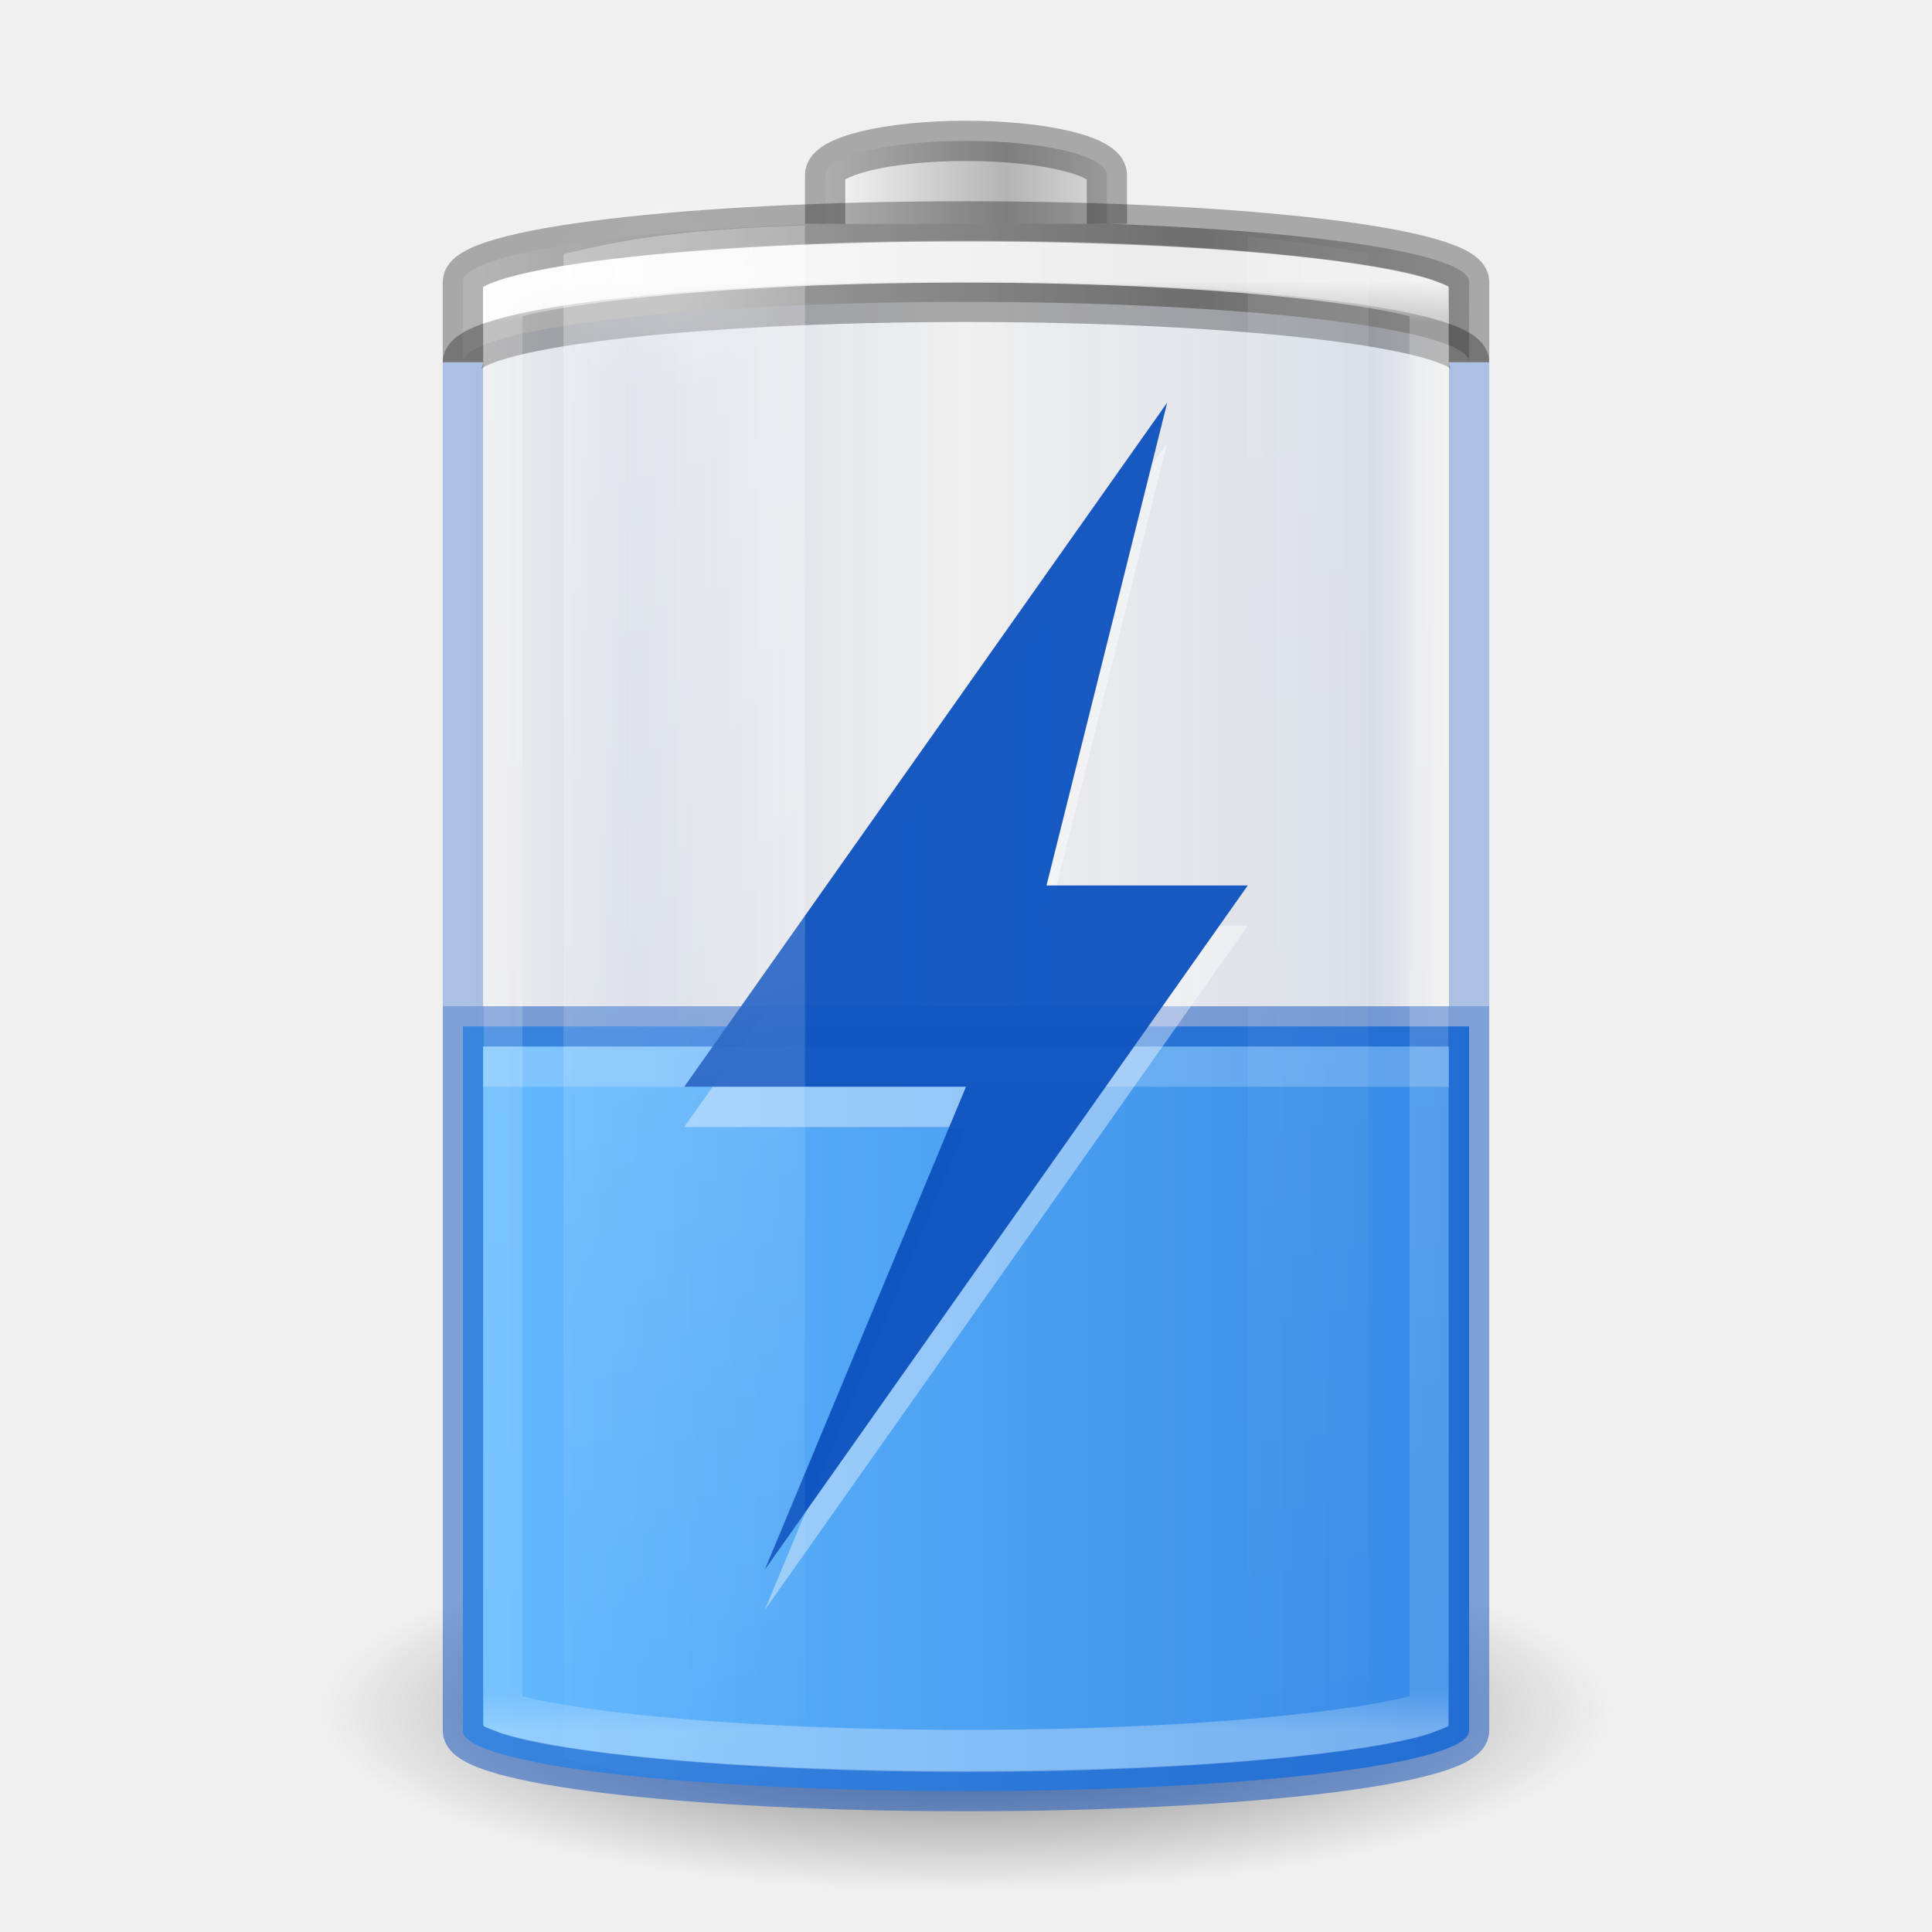
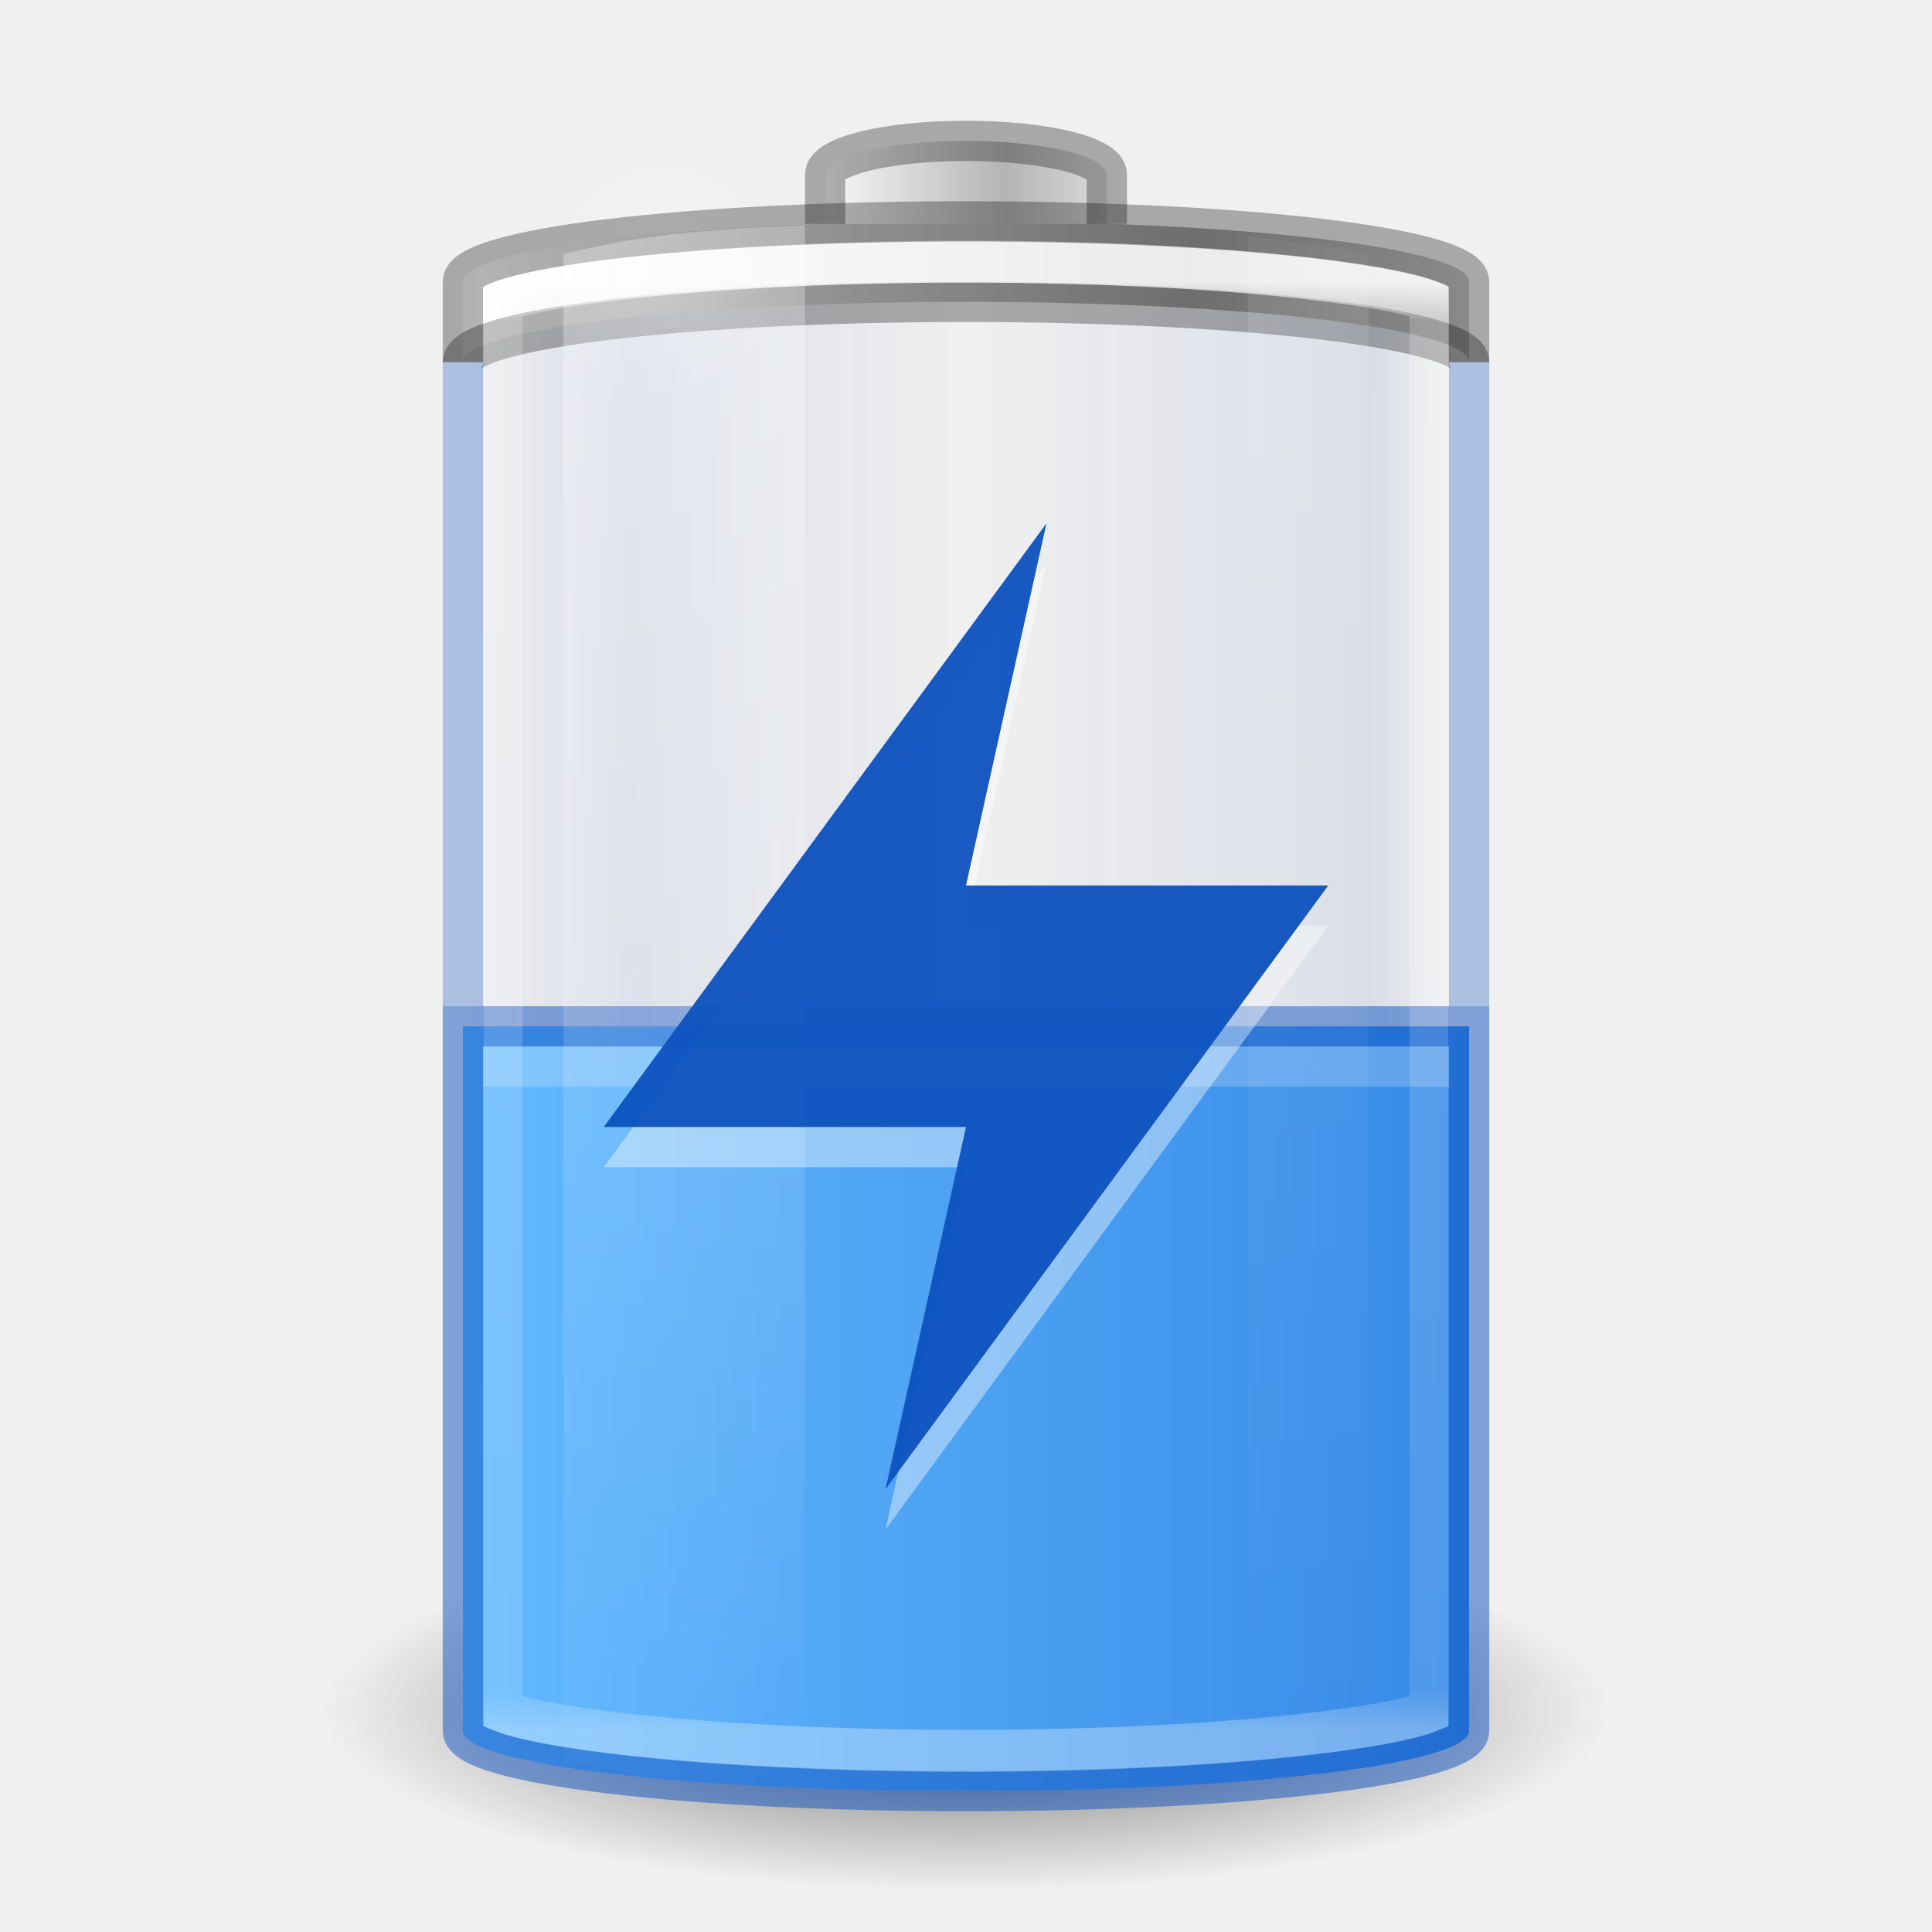
- <svg xmlns="http://www.w3.org/2000/svg" xmlns:xlink="http://www.w3.org/1999/xlink" id="svg2485" height="48" width="48" version="1.0">
+ <svg xmlns="http://www.w3.org/2000/svg" xmlns:xlink="http://www.w3.org/1999/xlink" version="1.0" width="48" height="48" id="svg2485">
  <defs id="defs2487">
    <linearGradient id="linearGradient5126">
-       <stop offset="0" style="stop-color:#ffffff;stop-opacity:1" id="stop5128" />
-       <stop offset="1" style="stop-color:#ffffff;stop-opacity:0" id="stop5130" />
+       <stop id="stop5128" style="stop-color:#ffffff;stop-opacity:1" offset="0" />
+       <stop id="stop5130" style="stop-color:#ffffff;stop-opacity:0" offset="1" />
    </linearGradient>
    <linearGradient id="linearGradient5118">
-       <stop offset="0" style="stop-color:#9d9d9d;stop-opacity:1" id="stop5120" />
-       <stop offset="1" style="stop-color:#ffffff;stop-opacity:1" id="stop5122" />
+       <stop id="stop5120" style="stop-color:#9d9d9d;stop-opacity:1" offset="0" />
+       <stop id="stop5122" style="stop-color:#ffffff;stop-opacity:1" offset="1" />
    </linearGradient>
    <linearGradient id="linearGradient4762">
-       <stop offset="0" style="stop-color:#ffffff;stop-opacity:1" id="stop4764" />
-       <stop offset="0.028" style="stop-color:#ffffff;stop-opacity:0.235" id="stop4766" />
-       <stop offset="0.972" style="stop-color:#ffffff;stop-opacity:0.157" id="stop4768" />
-       <stop offset="1" style="stop-color:#ffffff;stop-opacity:0.392" id="stop4770" />
+       <stop id="stop4764" style="stop-color:#ffffff;stop-opacity:1" offset="0" />
+       <stop id="stop4766" style="stop-color:#ffffff;stop-opacity:0.235" offset="0.028" />
+       <stop id="stop4768" style="stop-color:#ffffff;stop-opacity:0.157" offset="0.972" />
+       <stop id="stop4770" style="stop-color:#ffffff;stop-opacity:0.392" offset="1" />
    </linearGradient>
    <linearGradient id="linearGradient3254-3-182-8-5">
-       <stop offset="0" style="stop-color:#ffffff;stop-opacity:1" id="stop4663-8-7" />
-       <stop offset="1" style="stop-color:#ffffff;stop-opacity:0" id="stop4665-7-6" />
+       <stop id="stop4663-8-7" style="stop-color:#ffffff;stop-opacity:1" offset="0" />
+       <stop id="stop4665-7-6" style="stop-color:#ffffff;stop-opacity:0" offset="1" />
    </linearGradient>
-     <linearGradient gradientUnits="userSpaceOnUse" xlink:href="#linearGradient4762" id="linearGradient4760" y2="43" x2="30" y1="7" x1="30" />
-     <linearGradient spreadMethod="reflect" gradientTransform="matrix(0.1783638,0,0,0.1558618,28.64696,19.50942)" gradientUnits="userSpaceOnUse" xlink:href="#linearGradient2793-2-0-669-94-2" id="linearGradient3457-7-6" y2="-93.092" x2="-48.479" y1="-93.092" x1="-20.447" />
+     <linearGradient x1="30" y1="7" x2="30" y2="43" id="linearGradient4760" xlink:href="#linearGradient4762" gradientUnits="userSpaceOnUse" />
+     <linearGradient x1="-20.447" y1="-93.092" x2="-48.479" y2="-93.092" id="linearGradient3457-7-6" xlink:href="#linearGradient2793-2-0-669-94-2" gradientUnits="userSpaceOnUse" gradientTransform="matrix(0.1783638,0,0,0.1558618,28.64696,19.50942)" spreadMethod="reflect" />
    <linearGradient id="linearGradient2793-2-0-669-94-2">
-       <stop offset="0" style="stop-color:#b4b4b4;stop-opacity:1" id="stop4681-3-1" />
-       <stop offset="1" style="stop-color:#ffffff;stop-opacity:1" id="stop4683-67-4" />
+       <stop id="stop4681-3-1" style="stop-color:#b4b4b4;stop-opacity:1" offset="0" />
+       <stop id="stop4683-67-4" style="stop-color:#ffffff;stop-opacity:1" offset="1" />
    </linearGradient>
-     <linearGradient spreadMethod="reflect" gradientTransform="matrix(0.6142531,0,0,0.1558618,40.07214,19.73249)" gradientUnits="userSpaceOnUse" xlink:href="#linearGradient5118" id="linearGradient5066-8" y2="-93.092" x2="-45.762" y1="-93.092" x1="-17.121" />
-     <radialGradient gradientTransform="matrix(1,0,0,0.4285714,0,4.285714)" gradientUnits="userSpaceOnUse" xlink:href="#linearGradient5126" id="radialGradient5132" fy="7.5" fx="16.5" r="3.5" cy="7.5" cx="16.5" />
+     <linearGradient x1="-17.121" y1="-93.092" x2="-45.762" y2="-93.092" id="linearGradient5066-8" xlink:href="#linearGradient5118" gradientUnits="userSpaceOnUse" gradientTransform="matrix(0.6142531,0,0,0.1558618,40.07214,19.73249)" spreadMethod="reflect" />
+     <radialGradient cx="16.5" cy="7.5" r="3.5" fx="16.5" fy="7.5" id="radialGradient5132" xlink:href="#linearGradient5126" gradientUnits="userSpaceOnUse" gradientTransform="matrix(1,0,0,0.4285714,0,4.285714)" />
    <linearGradient id="linearGradient3820-7-2-1-2-6">
-       <stop offset="0" style="stop-color:#3d3d3d;stop-opacity:1" id="stop3822-2-6-3-3-7" />
-       <stop offset="0.5" style="stop-color:#686868;stop-opacity:0.498" id="stop3864-8-7-7-9-1" />
-       <stop offset="1" style="stop-color:#686868;stop-opacity:0" id="stop3824-1-2-5-0-3" />
+       <stop id="stop3822-2-6-3-3-7" style="stop-color:#3d3d3d;stop-opacity:1" offset="0" />
+       <stop id="stop3864-8-7-7-9-1" style="stop-color:#686868;stop-opacity:0.498" offset="0.5" />
+       <stop id="stop3824-1-2-5-0-3" style="stop-color:#686868;stop-opacity:0" offset="1" />
    </linearGradient>
-     <radialGradient gradientTransform="matrix(0.2549024,0,0,0.07169133,-1.275361,29.15319)" gradientUnits="userSpaceOnUse" xlink:href="#linearGradient3820-7-2-1-2-6" id="radialGradient5362" fy="186.171" fx="99.157" r="62.769" cy="186.171" cx="99.157" />
-     <linearGradient gradientTransform="matrix(1.466666,0,0,2.081161,-6.066655,-30.33387)" gradientUnits="userSpaceOnUse" xlink:href="#linearGradient3254-3-182-8-5" id="linearGradient5508" y2="35.717" x2="17.773" y1="17.458" x1="13.682" />
-     <linearGradient gradientTransform="matrix(1.466666,0,0,2.081161,-6.066655,-30.33387)" gradientUnits="userSpaceOnUse" xlink:href="#linearGradient3254-3-182-8-5" id="linearGradient5510" y2="35.717" x2="27.318" y1="17.458" x1="25.273" />
-     <linearGradient id="linearGradient3821">
-       <stop id="stop3823" offset="0" style="stop-color:#000000;stop-opacity:1;" />
-       <stop id="stop3825" offset="1" style="stop-color:#000000;stop-opacity:0;" />
+     <radialGradient cx="99.157" cy="186.171" r="62.769" fx="99.157" fy="186.171" id="radialGradient5362" xlink:href="#linearGradient3820-7-2-1-2-6" gradientUnits="userSpaceOnUse" gradientTransform="matrix(0.2549024,0,0,0.07169133,-1.275361,29.15319)" />
+     <linearGradient x1="13.682" y1="17.458" x2="17.773" y2="35.717" id="linearGradient5508" xlink:href="#linearGradient3254-3-182-8-5" gradientUnits="userSpaceOnUse" gradientTransform="matrix(1.466666,0,0,2.081161,-6.066655,-30.33387)" />
+     <linearGradient x1="25.273" y1="17.458" x2="27.318" y2="35.717" id="linearGradient5510" xlink:href="#linearGradient3254-3-182-8-5" gradientUnits="userSpaceOnUse" gradientTransform="matrix(1.466666,0,0,2.081161,-6.066655,-30.33387)" />
+     <linearGradient y2="25" x2="36.609" y1="25" x1="12.029" gradientTransform="translate(-48)" gradientUnits="userSpaceOnUse" id="linearGradient3941" xlink:href="#linearGradient915" />
+     <linearGradient gradientUnits="userSpaceOnUse" y2="26" x2="36.5" y1="26" x1="11.402" id="linearGradient901" xlink:href="#linearGradient899" gradientTransform="matrix(1,0,0,0.7027027,1e-6,13.22973)" />
+     <linearGradient id="linearGradient899">
+       <stop id="stop895" offset="0" style="stop-color:#64baff;stop-opacity:1" />
+       <stop id="stop897" offset="1" style="stop-color:#3689e6;stop-opacity:1" />
    </linearGradient>
-     <linearGradient xlink:href="#linearGradient915" id="linearGradient3941" gradientUnits="userSpaceOnUse" gradientTransform="translate(-48)" x1="12.029" y1="25" x2="36.609" y2="25" />
-     <linearGradient gradientTransform="matrix(1,0,0,0.7027027,1e-6,13.22973)" xlink:href="#linearGradient899" id="linearGradient901" x1="11.402" y1="26" x2="36.5" y2="26" gradientUnits="userSpaceOnUse" />
-     <linearGradient id="linearGradient899">
-       <stop style="stop-color:#64baff;stop-opacity:1" offset="0" id="stop895" />
-       <stop style="stop-color:#3689e6;stop-opacity:1" offset="1" id="stop897" />
-     </linearGradient>
-     <linearGradient xlink:href="#linearGradient915" id="linearGradient3941-3" gradientUnits="userSpaceOnUse" gradientTransform="translate(-36.5,-5.5)" x1="12.029" y1="25" x2="36.609" y2="25" />
    <linearGradient id="linearGradient915">
-       <stop id="stop905" offset="0" style="stop-color:#002e99;stop-opacity:0" />
-       <stop style="stop-color:#002e99;stop-opacity:1" offset="0.08" id="stop907" />
-       <stop style="stop-color:#002e99;stop-opacity:0" offset="0.487" id="stop909" />
-       <stop id="stop911" offset="0.826" style="stop-color:#002e99;stop-opacity:1" />
-       <stop id="stop913" offset="1" style="stop-color:#002e99;stop-opacity:0" />
+       <stop style="stop-color:#002e99;stop-opacity:0" offset="0" id="stop905" />
+       <stop id="stop907" offset="0.08" style="stop-color:#002e99;stop-opacity:1" />
+       <stop id="stop909" offset="0.487" style="stop-color:#002e99;stop-opacity:0" />
+       <stop style="stop-color:#002e99;stop-opacity:1" offset="0.826" id="stop911" />
+       <stop style="stop-color:#002e99;stop-opacity:0" offset="1" id="stop913" />
    </linearGradient>
  </defs>
-   <path style="fill:url(#radialGradient5362);fill-opacity:1;stroke:none" id="path3818-0-5" d="M 40,42.5 A 16,4.5 0 0 1 8,42.5 16,4.5 0 1 1 40,42.5 z" />
-   <rect transform="scale(-1,1)" style="opacity:0.1;color:#000000;fill:url(#linearGradient3941);fill-opacity:1.0;stroke:none;stroke-width:1;marker:none;visibility:visible;display:block;overflow:visible;enable-background:accumulate;font-variation-settings:normal;vector-effect:none;stroke-linecap:butt;stroke-linejoin:miter;stroke-miterlimit:4;stroke-dasharray:none;stroke-dashoffset:0;stroke-opacity:1;stop-color:#000000;stop-opacity:1" id="rect3268-4" y="5.5" x="-36.5" ry="1.5" rx="13.5" height="39" width="25" />
-   <path id="rect3268-0-1-3" d="M 11.5,25.5 V 43 c 0,0.831 5.575,1.5 12.5,1.5 6.925,0 12.5,-0.669 12.5,-1.5 V 25.5 Z" style="color:#000000;display:inline;overflow:visible;visibility:visible;fill:url(#linearGradient901);fill-opacity:1;fill-rule:nonzero;stroke:none;stroke-width:1;marker:none;enable-background:accumulate" />
-   <path id="rect3268-36" d="M 11.5,25.5 V 43 c 0,0.831 5.575,1.5 12.5,1.5 6.925,0 12.5,-0.669 12.5,-1.5 V 25.5 Z" style="color:#000000;display:block;overflow:visible;visibility:visible;opacity:0.5;fill:none;stroke:#0d52bf;stroke-width:1;stroke-linecap:butt;stroke-linejoin:miter;stroke-miterlimit:7;stroke-dasharray:none;stroke-dashoffset:0;stroke-opacity:1;marker:none;enable-background:accumulate" />
-   <path style="color:#000000;fill:url(#linearGradient5066-8);fill-opacity:1;fill-rule:nonzero;stroke:none;stroke-width:1;marker:none;visibility:visible;display:inline;overflow:visible;enable-background:accumulate" id="rect3268-6-4" d="M 24,5.5 C 17.075,5.5 11.5,6.169 11.5,7 l 0,2 c 0,-0.831 5.575,-1.5 12.5,-1.5 6.925,0 12.5,0.669 12.5,1.5 l 0,-2 C 36.5,6.169 30.925,5.5 24,5.5 z" />
-   <path style="opacity:0.3;color:#000000;fill:none;stroke:#000000;stroke-width:1;stroke-linecap:butt;stroke-linejoin:miter;stroke-miterlimit:7;stroke-opacity:1;stroke-dasharray:none;stroke-dashoffset:0;marker:none;visibility:visible;display:block;overflow:visible;enable-background:accumulate" id="rect3268-6" d="M 11.5,9 C 11.5,8.169 17.075,7.5 24,7.5 30.925,7.5 36.5,8.169 36.5,9" />
-   <path style="color:#000000;fill:url(#linearGradient3457-7-6);fill-opacity:1;fill-rule:nonzero;stroke:none;stroke-width:1;marker:none;visibility:visible;display:inline;overflow:visible;enable-background:accumulate" id="rect3268-3-9" d="m 27.5,5.562 0,-1.219 C 27.5,3.875 25.939,3.5 24,3.5 c -1.939,0 -3.5,0.375 -3.5,0.844 l 0,1.219" />
-   <path style="opacity:0.3;color:#000000;fill:none;stroke:#000000;stroke-width:1;stroke-linecap:butt;stroke-linejoin:miter;stroke-miterlimit:7;stroke-opacity:1;stroke-dasharray:none;stroke-dashoffset:0;marker:none;visibility:visible;display:block;overflow:visible;enable-background:accumulate" id="rect3268-3" d="m 27.5,5.562 0,-1.219 C 27.5,3.875 25.939,3.5 24,3.5 c -1.939,0 -3.5,0.375 -3.5,0.844 l 0,1.219" />
-   <path style="opacity:0.8;color:#000000;fill:none;stroke:url(#linearGradient4760);stroke-width:1.043;stroke-linecap:butt;stroke-linejoin:miter;stroke-miterlimit:7;stroke-opacity:1;stroke-dasharray:none;stroke-dashoffset:0;marker:none;visibility:visible;display:block;overflow:visible;enable-background:accumulate" id="path4752" transform="matrix(0.92,0,0,1,1.92,0)" d="m 24,6.5 c -3.71,0 -7.053,0.173 -9.438,0.438 -1.192,0.132 -2.155,0.281 -2.75,0.438 -0.164,0.043 -0.213,0.057 -0.312,0.094 l 0,35.062 c 0.099,0.037 0.149,0.051 0.312,0.094 0.595,0.157 1.558,0.305 2.75,0.438 C 16.947,43.327 20.29,43.5 24,43.5 c 3.71,0 7.053,-0.173 9.438,-0.438 1.192,-0.132 2.155,-0.281 2.75,-0.438 0.164,-0.043 0.213,-0.057 0.312,-0.094 l 0,-35.062 C 36.401,7.432 36.351,7.418 36.188,7.375 35.593,7.218 34.63,7.07 33.438,6.938 31.053,6.673 27.71,6.5 24,6.5 z" />
-   <path style="opacity:0.1;fill:url(#linearGradient5510);fill-opacity:1;fill-rule:nonzero;stroke:none;stroke-width:1;marker:none;visibility:visible;display:inline;overflow:visible" id="rect3244" d="m 31,5.875 0,38.25 c 1.137,-0.124 2.304,-0.27 3,-0.438 L 34,6.312 C 33.304,6.145 32.137,5.999 31,5.875 z" />
-   <path style="opacity:0.2;color:#000000;fill:url(#radialGradient5132);fill-opacity:1;fill-rule:nonzero;stroke:none;stroke-width:1;marker:none;visibility:visible;display:inline;overflow:visible;enable-background:accumulate" id="path5124" transform="matrix(0.9086582,0,0,2.065656,1.507141,-8.738375)" d="m 20,7.5 a 3.5,1.5 0 1 1 -7,0 3.5,1.5 0 1 1 7,0 z" />
-   <path style="color:#000000;display:block;overflow:visible;visibility:visible;opacity:0.3;fill:none;stroke:#000000;stroke-width:1;stroke-linecap:butt;stroke-linejoin:miter;stroke-miterlimit:7;stroke-dasharray:none;stroke-dashoffset:0;stroke-opacity:1;marker:none;enable-background:accumulate" d="M 36.5,9 V 7 C 36.5,6.169 30.925,5.5 24,5.5 17.075,5.5 11.5,6.169 11.5,7 v 2" id="rect3268-5" />
-   <path style="color:#000000;display:block;overflow:visible;visibility:visible;opacity:0.2;fill:none;stroke:#ffffff;stroke-width:1;stroke-linecap:butt;stroke-linejoin:miter;stroke-miterlimit:7;stroke-dasharray:none;stroke-dashoffset:0;stroke-opacity:1;marker:none;enable-background:accumulate" id="rect3268-0-7" d="M 36,26.5 H 12" />
-   <path id="path902" style="fill:none;stroke:#0d52bf;stroke-width:1px;stroke-linecap:butt;stroke-linejoin:miter;stroke-opacity:1;opacity:0.3" d="M 11.5 9 L 11.5 25 L 11.5 9 z M 36.5 9 L 36.5 25 L 36.5 9 z " />
-   <path style="display:inline;overflow:visible;visibility:visible;opacity:0.4;fill:#ffffff;fill-opacity:1;fill-rule:nonzero;stroke:none;stroke-width:1;marker:none;enable-background:accumulate" id="path8107" d="M 29,11 17,28 h 7 L 19,40 31,23 h -5 z" />
-   <path d="M 29,10 17,27 h 7 L 19,39 31,22 h -5 z" id="path3172" style="display:inline;overflow:visible;visibility:visible;opacity:0.95;fill:#0d52bf;fill-opacity:1;fill-rule:nonzero;stroke:none;stroke-width:1;marker:none;enable-background:accumulate" />
-   <path style="opacity:0.3;fill:url(#linearGradient5508);fill-opacity:1;fill-rule:nonzero;stroke:none;stroke-width:1;marker:none;visibility:visible;display:inline;overflow:visible" id="path5194" d="M 20,5.594 C 16.787,5.715 15.493,5.954 14,6.312 l 0,37.375 c 1.493,0.358 2.787,0.598 6,0.719 z" />
+   <path d="M 40,42.5 A 16,4.5 0 0 1 8,42.5 16,4.5 0 1 1 40,42.5 z" id="path3818-0-5" style="fill:url(#radialGradient5362);fill-opacity:1;stroke:none" />
+   <rect width="25" height="39" rx="13.5" ry="1.5" x="-36.5" y="5.5" id="rect3268-4" style="opacity:0.1;color:#000000;fill:url(#linearGradient3941);fill-opacity:1.0;stroke:none;stroke-width:1;marker:none;visibility:visible;display:block;overflow:visible;enable-background:accumulate;font-variation-settings:normal;vector-effect:none;stroke-linecap:butt;stroke-linejoin:miter;stroke-miterlimit:4;stroke-dasharray:none;stroke-dashoffset:0;stroke-opacity:1;stop-color:#000000;stop-opacity:1" transform="scale(-1,1)" />
+   <path style="color:#000000;display:inline;overflow:visible;visibility:visible;fill:url(#linearGradient901);fill-opacity:1;fill-rule:nonzero;stroke:none;stroke-width:1;marker:none;enable-background:accumulate" d="M 11.5,25.5 V 43 c 0,0.831 5.575,1.5 12.5,1.5 6.925,0 12.5,-0.669 12.5,-1.5 V 25.5 Z" id="rect3268-0-1-3" />
+   <path style="color:#000000;display:block;overflow:visible;visibility:visible;opacity:0.5;fill:none;stroke:#0d52bf;stroke-width:1;stroke-linecap:butt;stroke-linejoin:miter;stroke-miterlimit:7;stroke-dasharray:none;stroke-dashoffset:0;stroke-opacity:1;marker:none;enable-background:accumulate" d="M 11.5,25.5 V 43 c 0,0.831 5.575,1.5 12.5,1.5 6.925,0 12.5,-0.669 12.5,-1.5 V 25.5 Z" id="rect3268-36" />
+   <path d="M 24,5.5 C 17.075,5.5 11.5,6.169 11.5,7 l 0,2 c 0,-0.831 5.575,-1.5 12.5,-1.5 6.925,0 12.5,0.669 12.5,1.5 l 0,-2 C 36.5,6.169 30.925,5.5 24,5.5 z" id="rect3268-6-4" style="color:#000000;fill:url(#linearGradient5066-8);fill-opacity:1;fill-rule:nonzero;stroke:none;stroke-width:1;marker:none;visibility:visible;display:inline;overflow:visible;enable-background:accumulate" />
+   <path d="M 11.5,9 C 11.5,8.169 17.075,7.5 24,7.5 30.925,7.5 36.5,8.169 36.5,9" id="rect3268-6" style="opacity:0.3;color:#000000;fill:none;stroke:#000000;stroke-width:1;stroke-linecap:butt;stroke-linejoin:miter;stroke-miterlimit:7;stroke-opacity:1;stroke-dasharray:none;stroke-dashoffset:0;marker:none;visibility:visible;display:block;overflow:visible;enable-background:accumulate" />
+   <path d="m 27.5,5.562 0,-1.219 C 27.5,3.875 25.939,3.5 24,3.5 c -1.939,0 -3.5,0.375 -3.5,0.844 l 0,1.219" id="rect3268-3-9" style="color:#000000;fill:url(#linearGradient3457-7-6);fill-opacity:1;fill-rule:nonzero;stroke:none;stroke-width:1;marker:none;visibility:visible;display:inline;overflow:visible;enable-background:accumulate" />
+   <path d="m 27.5,5.562 0,-1.219 C 27.5,3.875 25.939,3.5 24,3.5 c -1.939,0 -3.5,0.375 -3.5,0.844 l 0,1.219" id="rect3268-3" style="opacity:0.3;color:#000000;fill:none;stroke:#000000;stroke-width:1;stroke-linecap:butt;stroke-linejoin:miter;stroke-miterlimit:7;stroke-opacity:1;stroke-dasharray:none;stroke-dashoffset:0;marker:none;visibility:visible;display:block;overflow:visible;enable-background:accumulate" />
+   <path d="m 24,6.5 c -3.71,0 -7.053,0.173 -9.438,0.438 -1.192,0.132 -2.155,0.281 -2.75,0.438 -0.164,0.043 -0.213,0.057 -0.312,0.094 l 0,35.062 c 0.099,0.037 0.149,0.051 0.312,0.094 0.595,0.157 1.558,0.305 2.75,0.438 C 16.947,43.327 20.29,43.5 24,43.5 c 3.71,0 7.053,-0.173 9.438,-0.438 1.192,-0.132 2.155,-0.281 2.75,-0.438 0.164,-0.043 0.213,-0.057 0.312,-0.094 l 0,-35.062 C 36.401,7.432 36.351,7.418 36.188,7.375 35.593,7.218 34.63,7.07 33.438,6.938 31.053,6.673 27.71,6.5 24,6.5 z" transform="matrix(0.92,0,0,1,1.92,0)" id="path4752" style="opacity:0.8;color:#000000;fill:none;stroke:url(#linearGradient4760);stroke-width:1.043;stroke-linecap:butt;stroke-linejoin:miter;stroke-miterlimit:7;stroke-opacity:1;stroke-dasharray:none;stroke-dashoffset:0;marker:none;visibility:visible;display:block;overflow:visible;enable-background:accumulate" />
+   <path d="m 31,5.875 0,38.25 c 1.137,-0.124 2.304,-0.27 3,-0.438 L 34,6.312 C 33.304,6.145 32.137,5.999 31,5.875 z" id="rect3244" style="opacity:0.1;fill:url(#linearGradient5510);fill-opacity:1;fill-rule:nonzero;stroke:none;stroke-width:1;marker:none;visibility:visible;display:inline;overflow:visible" />
+   <path d="m 20,7.5 a 3.5,1.5 0 1 1 -7,0 3.5,1.5 0 1 1 7,0 z" transform="matrix(0.9086582,0,0,2.065656,1.507141,-8.738375)" id="path5124" style="opacity:0.2;color:#000000;fill:url(#radialGradient5132);fill-opacity:1;fill-rule:nonzero;stroke:none;stroke-width:1;marker:none;visibility:visible;display:inline;overflow:visible;enable-background:accumulate" />
+   <path id="rect3268-5" d="M 36.5,9 V 7 C 36.5,6.169 30.925,5.5 24,5.5 17.075,5.5 11.5,6.169 11.5,7 v 2" style="color:#000000;display:block;overflow:visible;visibility:visible;opacity:0.3;fill:none;stroke:#000000;stroke-width:1;stroke-linecap:butt;stroke-linejoin:miter;stroke-miterlimit:7;stroke-dasharray:none;stroke-dashoffset:0;stroke-opacity:1;marker:none;enable-background:accumulate" />
+   <path d="M 36,26.5 H 12" id="rect3268-0-7" style="color:#000000;display:block;overflow:visible;visibility:visible;opacity:0.2;fill:none;stroke:#ffffff;stroke-width:1;stroke-linecap:butt;stroke-linejoin:miter;stroke-miterlimit:7;stroke-dasharray:none;stroke-dashoffset:0;stroke-opacity:1;marker:none;enable-background:accumulate" />
+   <path d="M 11.5 9 L 11.5 25 L 11.5 9 z M 36.5 9 L 36.5 25 L 36.5 9 z " style="fill:none;stroke:#0d52bf;stroke-width:1px;stroke-linecap:butt;stroke-linejoin:miter;stroke-opacity:1;opacity:0.3" id="path902" />
+   <path d="M 20,5.594 C 16.787,5.715 15.493,5.954 14,6.312 l 0,37.375 c 1.493,0.358 2.787,0.598 6,0.719 z" id="path5194" style="opacity:0.3;fill:url(#linearGradient5508);fill-opacity:1;fill-rule:nonzero;stroke:none;stroke-width:1;marker:none;visibility:visible;display:inline;overflow:visible" />
+   <path id="path2-6" style="font-variation-settings:normal;opacity:0.4;isolation:auto;mix-blend-mode:normal;vector-effect:none;fill:#ffffff;fill-opacity:1;stroke:none;stroke-width:1;stroke-linecap:butt;stroke-linejoin:miter;stroke-miterlimit:4;stroke-dasharray:none;stroke-dashoffset:0;stroke-opacity:1;marker:none;stop-color:#000000;stop-opacity:1" overflow="visible" fill="#666666" d="M 22,38 33,23 h -9 l 2,-9 -11,15 h 9 z" color="#bebebe" />
+   <path color="#bebebe" d="M 22,37 33,22 h -9 l 2,-9 -11,15 h 9 z" fill="#666666" overflow="visible" style="font-variation-settings:normal;opacity:0.95;isolation:auto;mix-blend-mode:normal;vector-effect:none;fill:#0d52bf;fill-opacity:1;stroke:none;stroke-width:1;stroke-linecap:butt;stroke-linejoin:miter;stroke-miterlimit:4;stroke-dasharray:none;stroke-dashoffset:0;stroke-opacity:1;marker:none;stop-color:#000000;stop-opacity:1" id="path2" />
</svg>
